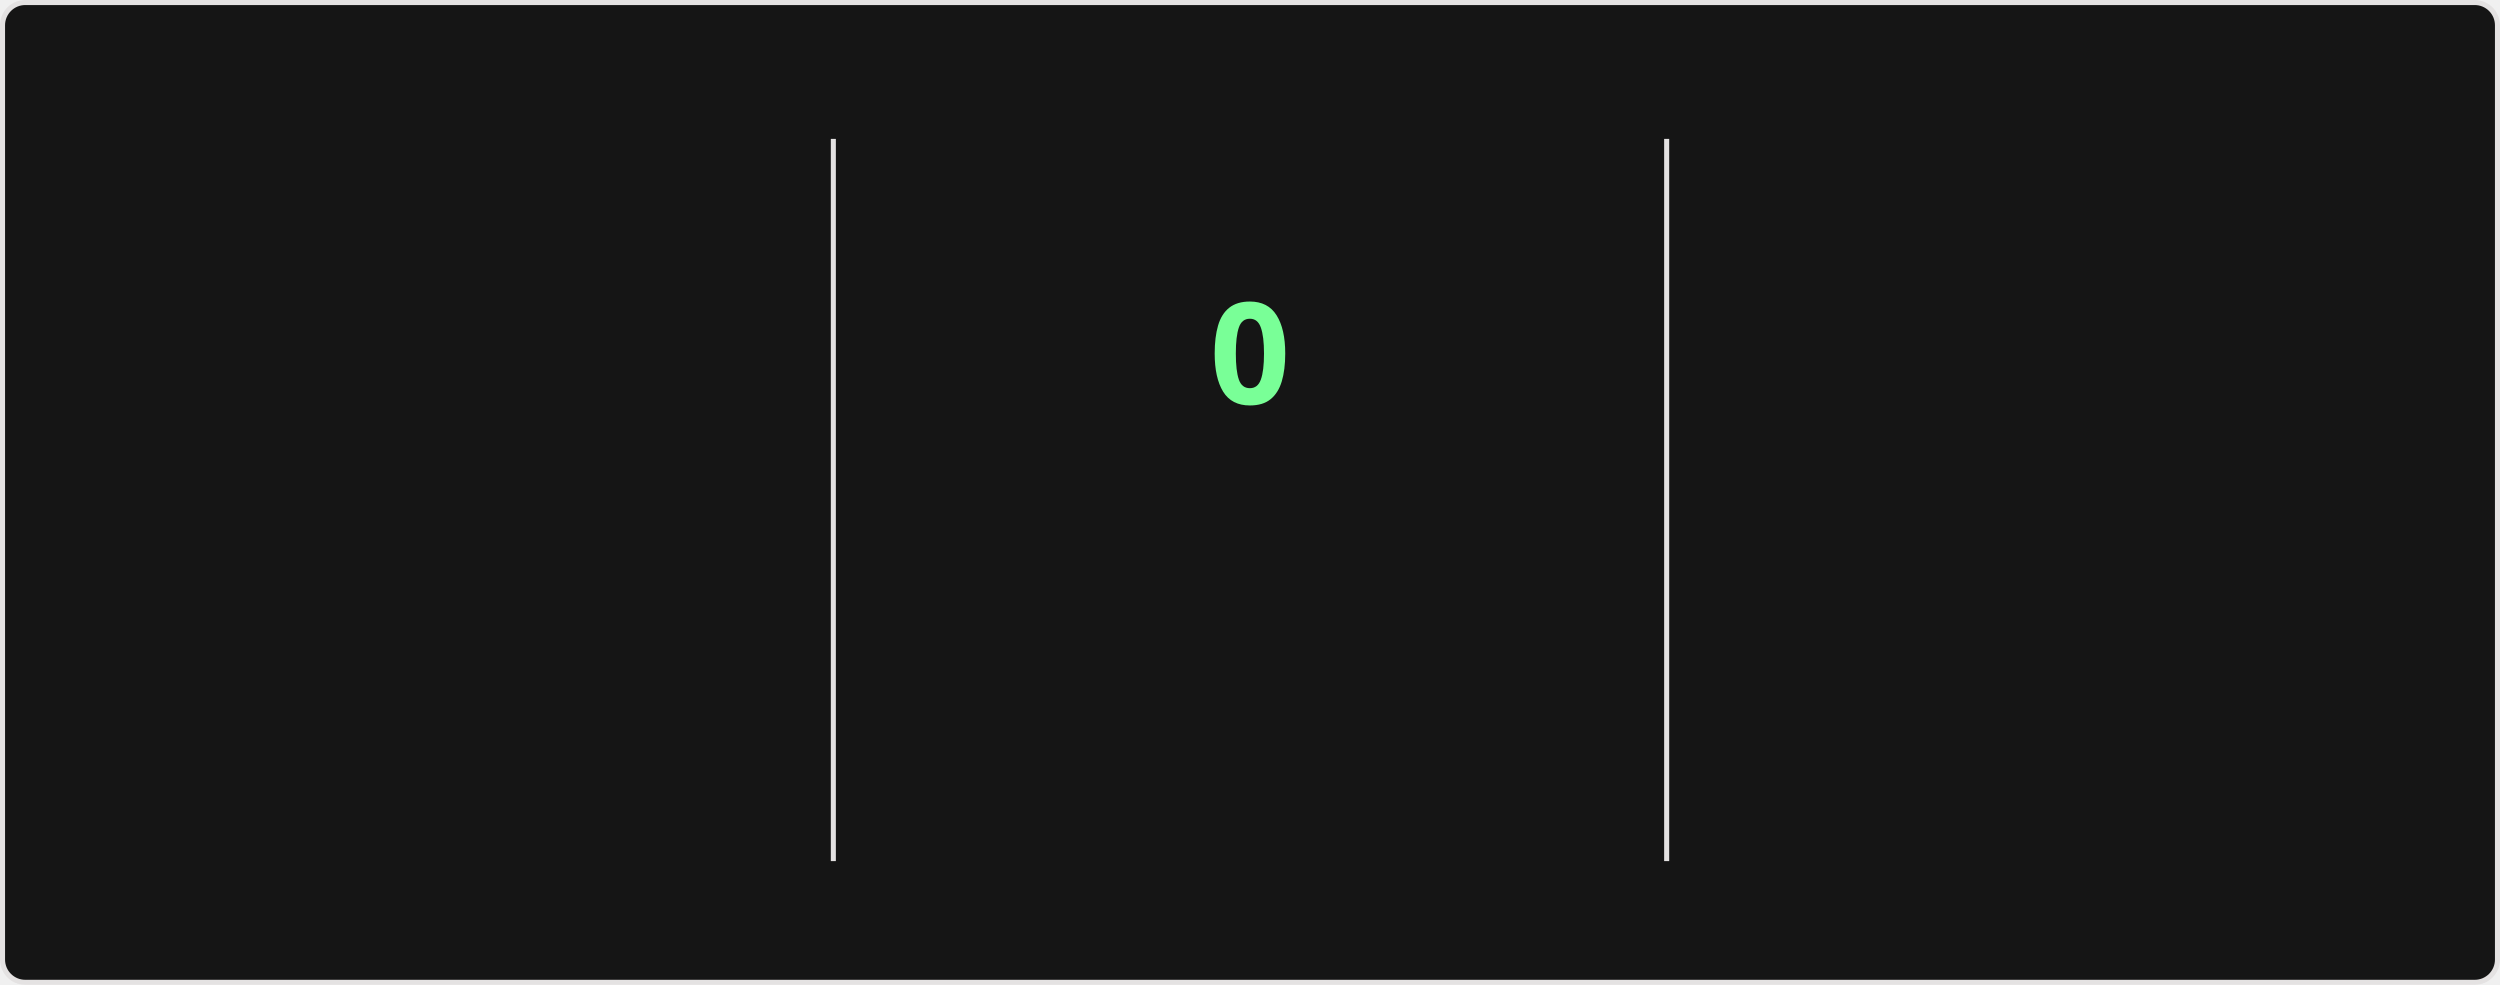
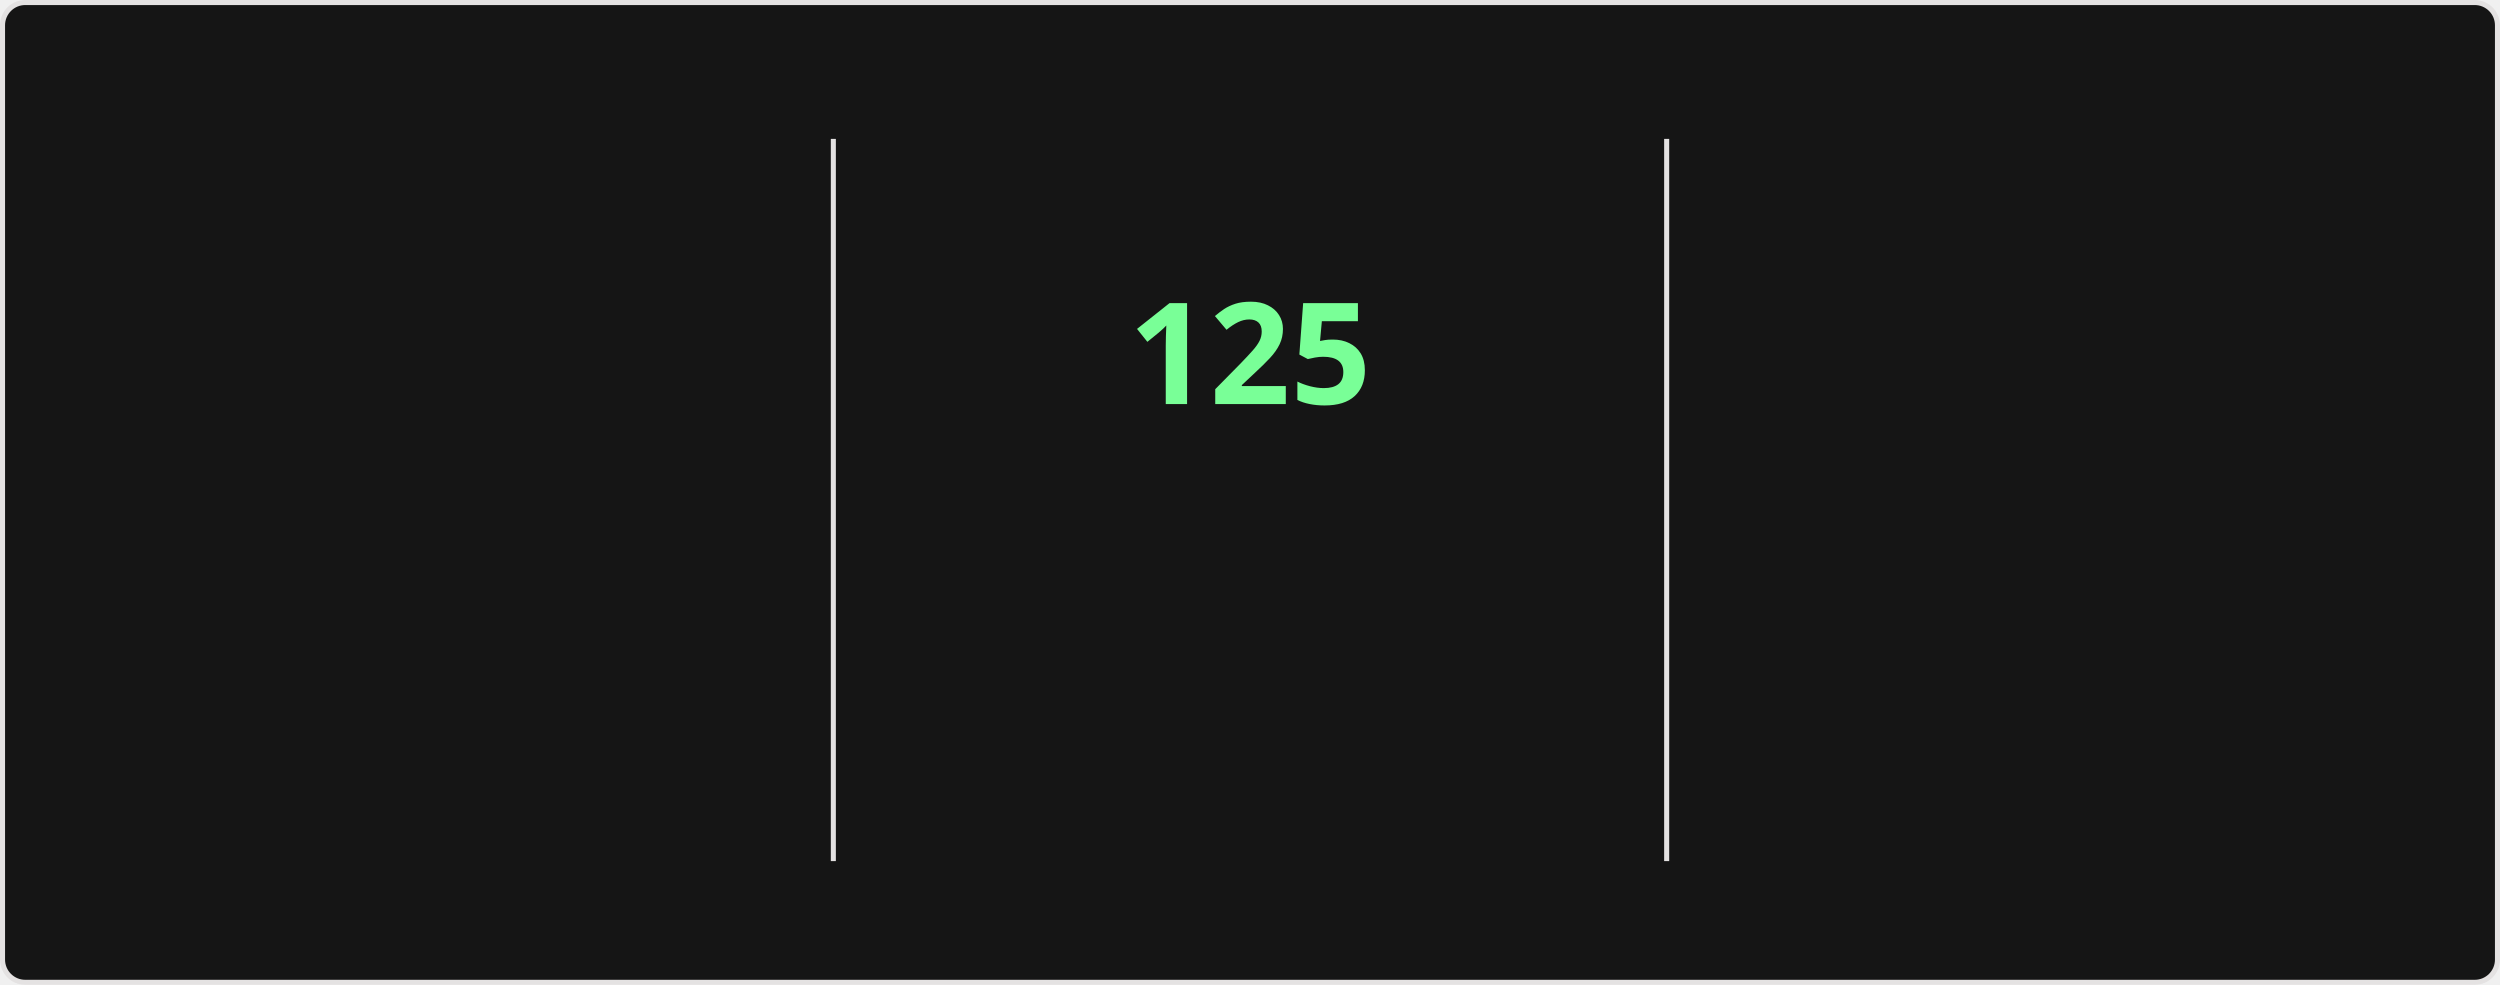
<svg xmlns="http://www.w3.org/2000/svg" style="isolation: isolate" viewBox="0 0 495 195" width="495px" height="195px" direction="ltr">
  <style>
    @keyframes currstreak {
      0% { font-size: 3px; opacity: 0.2; }
      80% { font-size: 34px; opacity: 1; }
      100% { font-size: 28px; opacity: 1; }
    }
    @keyframes fadein {
      0% { opacity: 0; }
      100% { opacity: 1; }
    }
    .big-number {
      font-family: "Segoe UI", Ubuntu, sans-serif;
      font-weight: 700;
      font-size: 28px;
      fill: #fff;
    }
    .label {
      font-family: "Segoe UI", Ubuntu, sans-serif;
      font-weight: 400;
      font-size: 14px;
      fill: #fff;
    }
    .range-text {
      font-family: "Segoe UI", Ubuntu, sans-serif;
      font-weight: 400;
      font-size: 12px;
      fill: #9f9f9f;
    }
    .current-streak-num {
      font-family: "Segoe UI", Ubuntu, sans-serif;
      font-weight: 700;
      font-size: 28px;
      fill: #79ff97;
    }</style>
  <defs>
    <clipPath id="outer_rectangle">
      <rect width="495" height="195" rx="4.5" />
    </clipPath>
    <mask id="mask_out_ring_behind_fire">
      <rect width="495" height="195" fill="white" />
      <ellipse id="mask-ellipse" cx="247.5" cy="32" rx="13" ry="18" fill="black" />
    </mask>
  </defs>
  <g clip-path="url(#outer_rectangle)">
    <g style="isolation: isolate">
      <rect fill="#151515" rx="4.5" x="0.5" y="0.5" width="494" height="194" stroke="#e4e2e2" />
    </g>
    <g style="isolation: isolate">
      <line x1="165" y1="28" x2="165" y2="170" vector-effect="non-scaling-stroke" stroke-width="1" stroke="#e4e2e2" stroke-linejoin="miter" stroke-linecap="square" stroke-miterlimit="3" />
      <line x1="330" y1="28" x2="330" y2="170" vector-effect="non-scaling-stroke" stroke-width="1" stroke="#e4e2e2" stroke-linejoin="miter" stroke-linecap="square" stroke-miterlimit="3" />
    </g>
    <g style="isolation: isolate">
      <g transform="translate(82.5, 48)">
        <text x="0" y="32" stroke-width="0" text-anchor="middle" class="big-number" style="opacity: 0; animation: fadein 0.5s linear forwards 0.6s">
            7.3K
          </text>
      </g>
      <g transform="translate(82.5, 84)">
        <text x="0" y="32" stroke-width="0" text-anchor="middle" class="label" style="opacity: 0; animation: fadein 0.5s linear forwards 0.7s">
            Total Contributions
          </text>
      </g>
      <g transform="translate(82.5, 114)">
        <text x="0" y="32" stroke-width="0" text-anchor="middle" class="range-text" style="opacity: 0; animation: fadein 0.5s linear forwards 0.8s">
            Nov 9 - Present
          </text>
      </g>
    </g>
    <g style="isolation: isolate">
      <g mask="url(#mask_out_ring_behind_fire)">
        <circle cx="247.5" cy="71" r="40" fill="none" stroke="#fff" stroke-width="5" style="opacity: 0; animation: fadein 0.5s linear forwards 0.4s" />
      </g>
      <g transform="translate(247.5, 19.5)" stroke-opacity="0" style="opacity: 0; animation: fadein 0.5s linear forwards 0.6s">
        <path d="M -12 -0.5 L 15 -0.5 L 15 23.5 L -12 23.5 L -12 -0.5 Z" fill="none" />
        <path d="M 1.5 0.67 C 1.5 0.67 2.24 3.32 2.24 5.47 C 2.24 7.53 0.89 9.2 -1.17 9.2 C -3.23 9.2 -4.79 7.53 -4.79 5.47 L -4.76 5.11 C -6.78 7.51 -8 10.62 -8 13.99 C -8 18.41 -4.42 22 0 22 C 4.42 22 8 18.41 8 13.99 C 8 8.6 5.41 3.79 1.5 0.67 Z M -0.29 19 C -2.07 19 -3.51 17.6 -3.51 15.86 C -3.51 14.24 -2.46 13.1 -0.7 12.74 C 1.07 12.38 2.9 11.53 3.92 10.16 C 4.31 11.45 4.51 12.81 4.51 14.2 C 4.51 16.85 2.36 19 -0.29 19 Z" fill="#fff" stroke-opacity="0" />
      </g>
      <g transform="translate(247.5, 48)">
        <text x="0" y="32" stroke-width="0" text-anchor="middle" class="current-streak-num" style="animation: currstreak 0.6s linear forwards">
-             0
+             125
          </text>
      </g>
      <g transform="translate(247.5, 108)">
        <text x="0" y="32" stroke-width="0" text-anchor="middle" class="label" style="opacity: 0; animation: fadein 0.5s linear forwards 0.9s">
            Current Streak
          </text>
      </g>
      <g transform="translate(247.5, 145)">
        <text x="0" y="21" stroke-width="0" text-anchor="middle" class="range-text" style="opacity: 0; animation: fadein 0.5s linear forwards 0.9s">
-             0 days
+             Jul 12 - Nov 13
          </text>
      </g>
    </g>
    <g style="isolation: isolate">
      <g transform="translate(412.5, 48)">
        <text x="0" y="32" stroke-width="0" text-anchor="middle" class="big-number" style="opacity: 0; animation: fadein 0.5s linear forwards 1.2s">
-             124
+             125
          </text>
      </g>
      <g transform="translate(412.5, 84)">
        <text x="0" y="32" stroke-width="0" text-anchor="middle" class="label" style="opacity: 0; animation: fadein 0.5s linear forwards 1.3s">
            Longest Streak
          </text>
      </g>
      <g transform="translate(412.5, 114)">
        <text x="0" y="32" stroke-width="0" text-anchor="middle" class="range-text" style="opacity: 0; animation: fadein 0.5s linear forwards 1.4s">
-             Jul 12 - Nov 12
+             Jul 12 - Nov 13
          </text>
      </g>
    </g>
  </g>
</svg>
